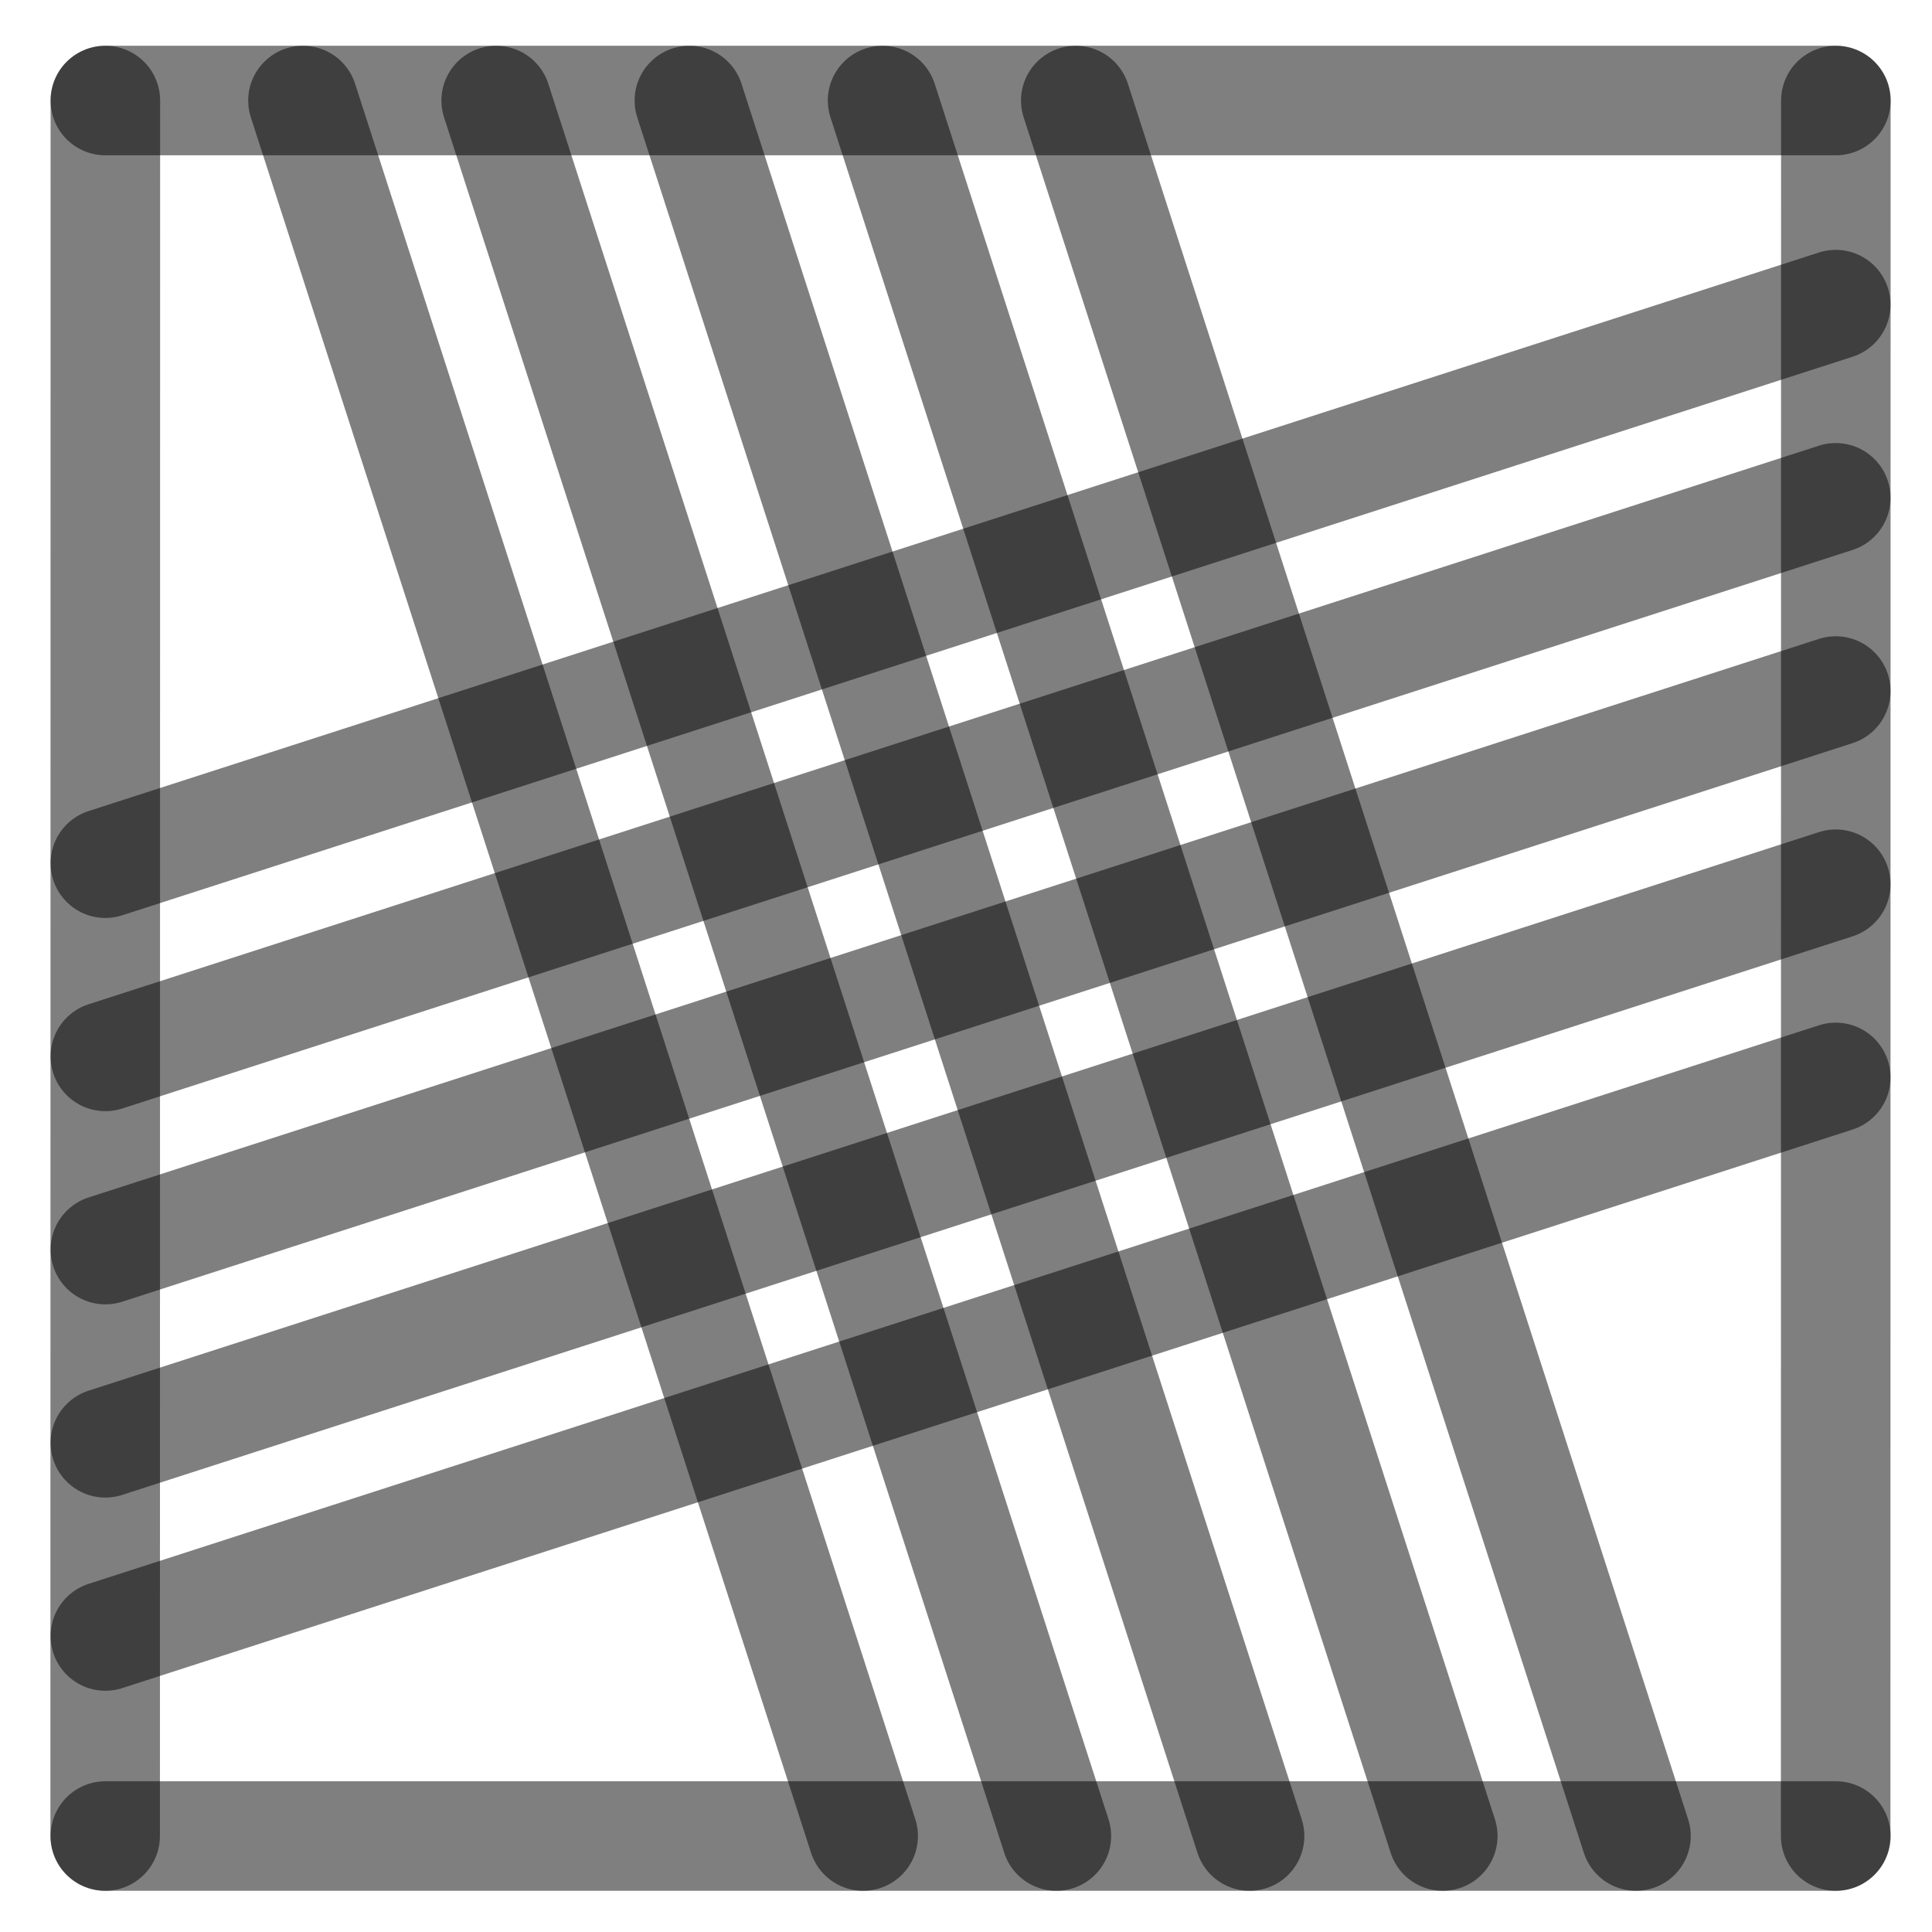
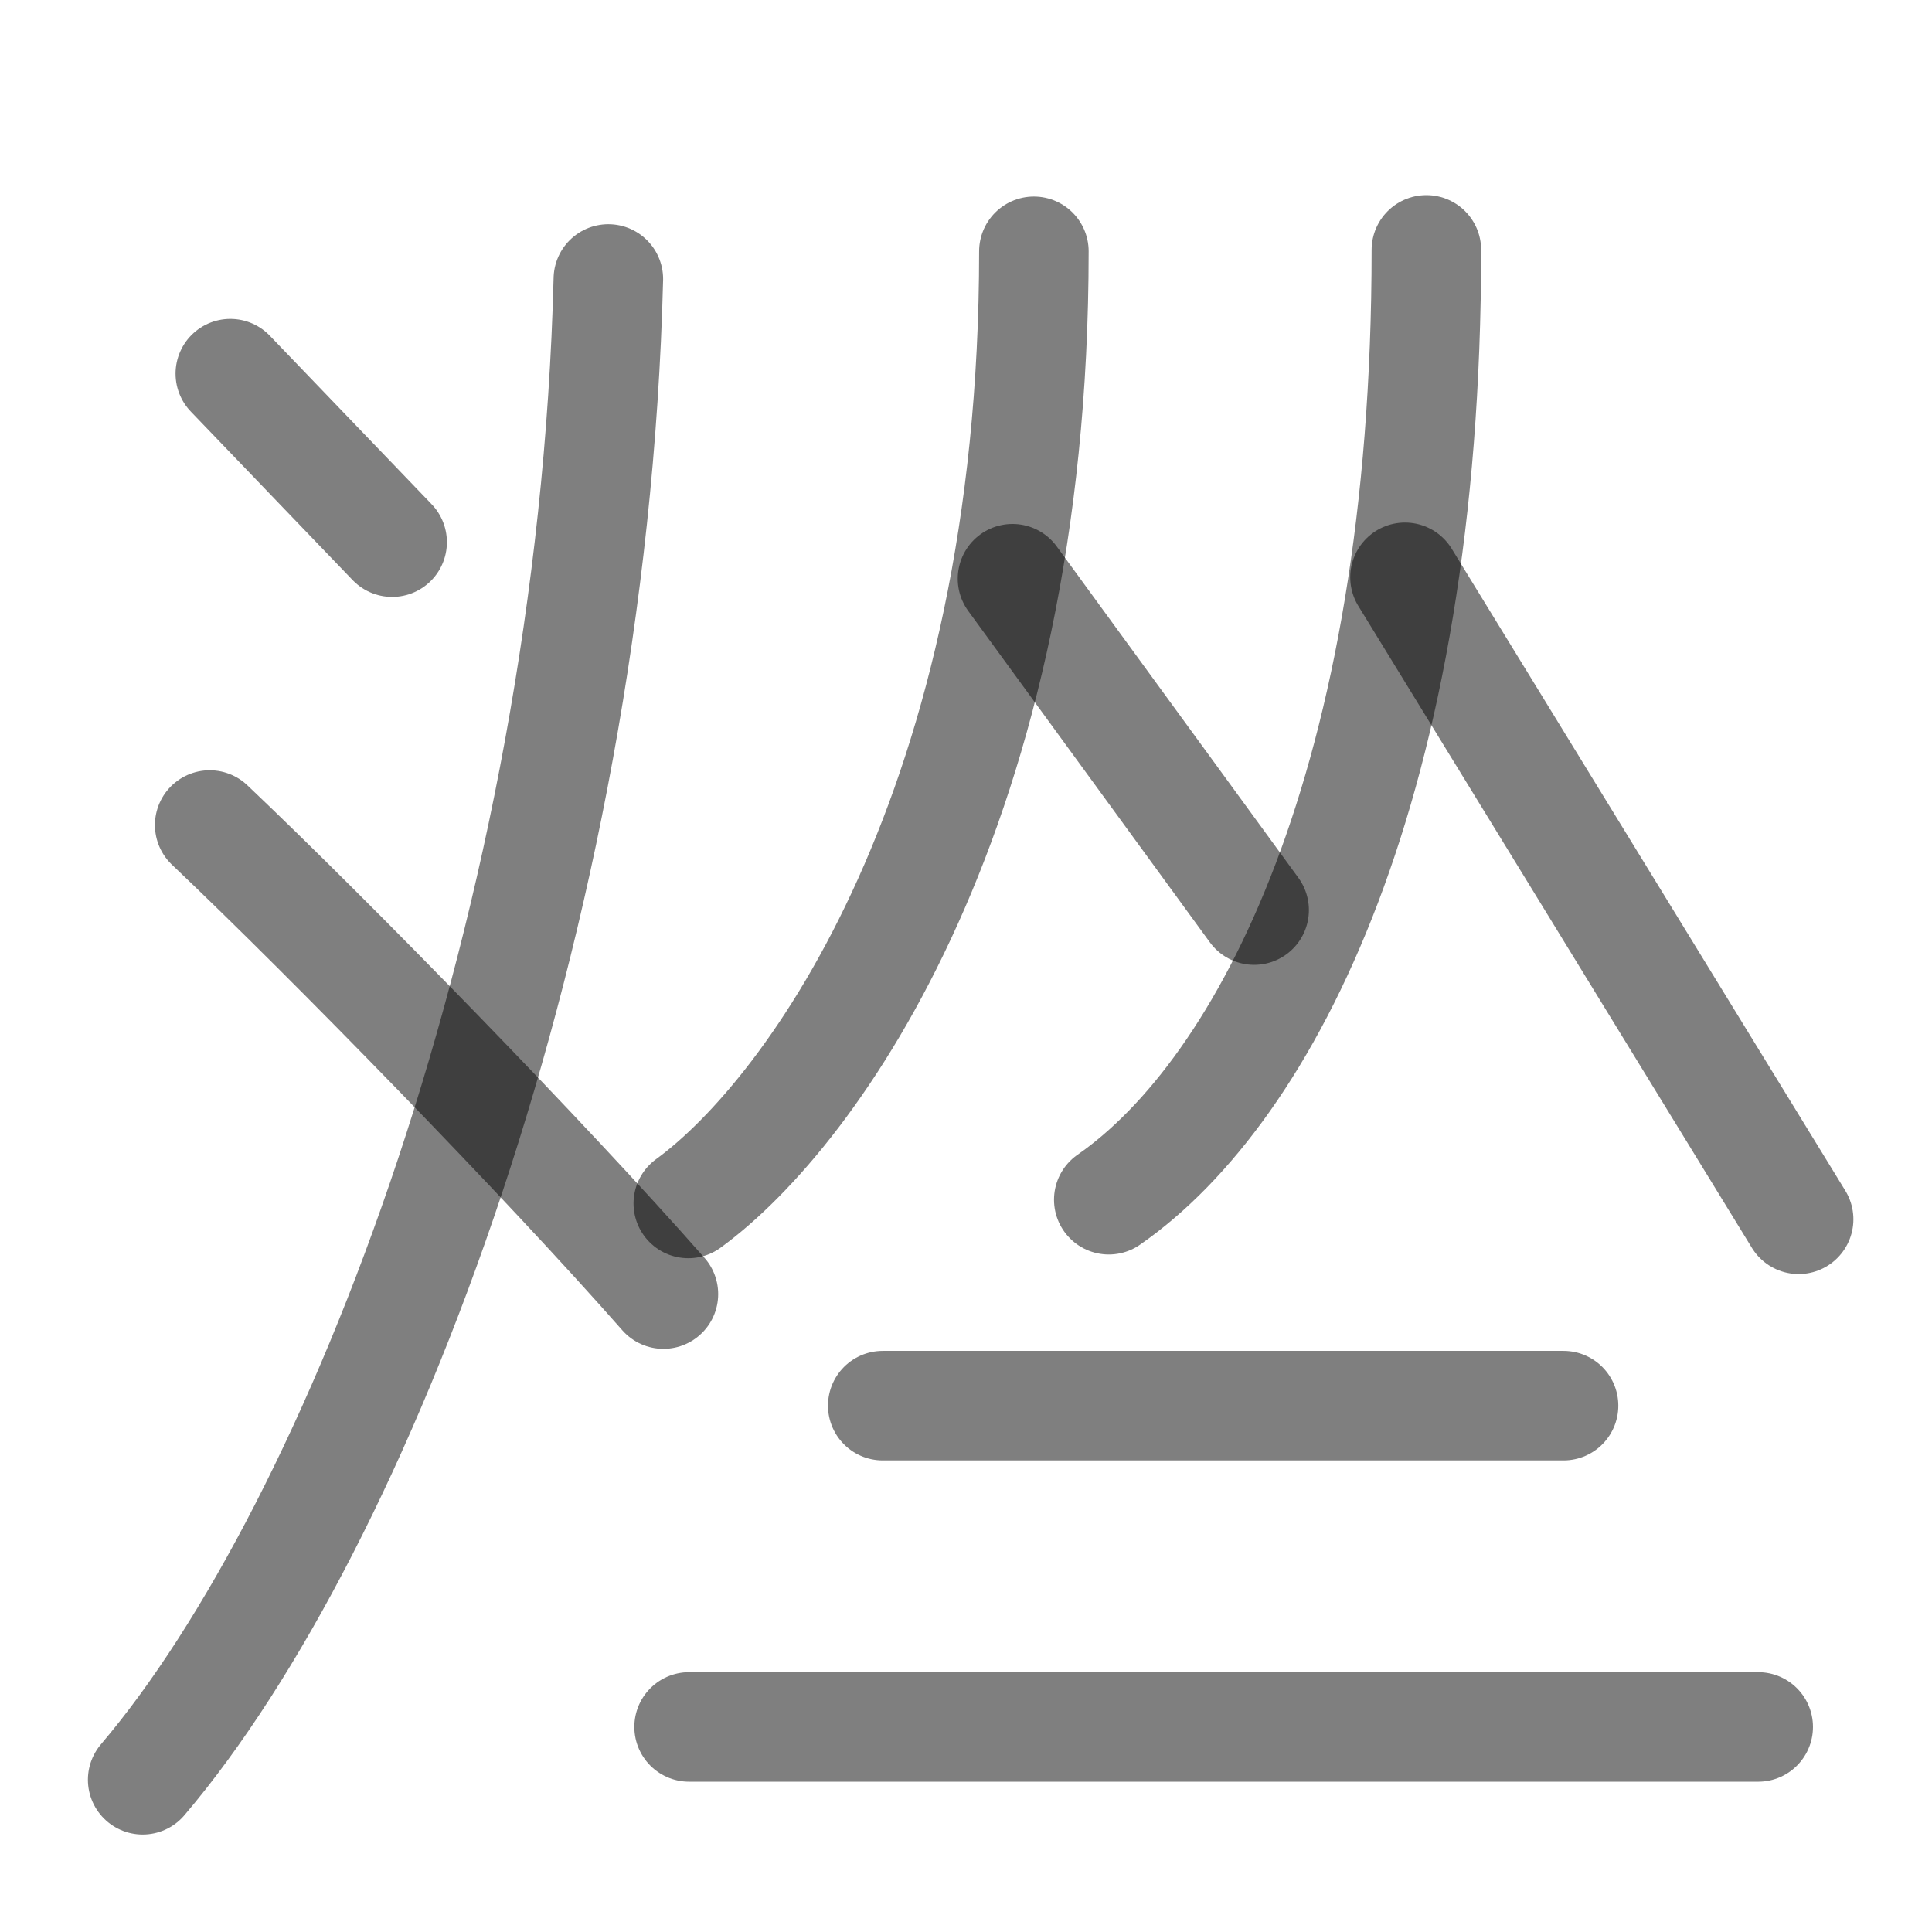
<svg xmlns="http://www.w3.org/2000/svg" width="1000" height="1000" viewBox="0 0 264.583 264.583" version="1.1" id="svg5">
  <defs id="defs2" />
-   <path style="fill:#000000;fill-opacity:1;stroke:#000000;stroke-width:15;stroke-linecap:round;stroke-linejoin:round;stroke-dasharray:none;stroke-opacity:0.5" d="M 251.403,94.634 14.429,171.129" id="path2443" />
-   <path style="fill:#000000;fill-opacity:1;stroke:#000000;stroke-width:15;stroke-linecap:round;stroke-linejoin:round;stroke-dasharray:none;stroke-opacity:0.5" d="M 118.211,251.44 41.49,13.768" id="path409" />
-   <path style="fill:#000000;fill-opacity:1;stroke:#000000;stroke-width:15;stroke-linecap:round;stroke-linejoin:round;stroke-dasharray:none;stroke-opacity:0.5" d="M 251.403,41.717 14.429,118.213" id="path471" />
-   <path style="fill:#000000;fill-opacity:1;stroke:#000000;stroke-width:15;stroke-linecap:round;stroke-linejoin:round;stroke-dasharray:none;stroke-opacity:0.5" d="M 251.403,147.55 14.429,224.046" id="path473" />
-   <path style="fill:#000000;fill-opacity:1;stroke:#000000;stroke-width:15;stroke-linecap:round;stroke-linejoin:round;stroke-dasharray:none;stroke-opacity:0.5" d="M 224.044,251.44 147.324,13.768" id="path475" />
-   <path style="fill:#000000;fill-opacity:1;stroke:#000000;stroke-width:15;stroke-linecap:round;stroke-linejoin:round;stroke-dasharray:none;stroke-opacity:0.5" d="M 171.128,251.44 94.407,13.768" id="path477" />
-   <path style="fill:#000000;fill-opacity:1;stroke:#000000;stroke-width:15;stroke-linecap:round;stroke-linejoin:round;stroke-dasharray:none;stroke-opacity:0.5" d="M 14.402,251.44 14.429,13.768" id="path292" />
-   <path style="fill:#000000;fill-opacity:1;stroke:#000000;stroke-width:15;stroke-linecap:round;stroke-linejoin:round;stroke-dasharray:none;stroke-opacity:0.5" d="m 251.39,251.44 0.026,-237.671" id="path400" />
-   <path style="fill:#000000;fill-opacity:1;stroke:#000000;stroke-width:15;stroke-linecap:round;stroke-linejoin:round;stroke-dasharray:none;stroke-opacity:0.5" d="M 14.429,13.768 H 251.417" id="path413" />
-   <path style="fill:#000000;fill-opacity:1;stroke:#000000;stroke-width:15;stroke-linecap:round;stroke-linejoin:round;stroke-dasharray:none;stroke-opacity:0.5" d="M 14.429,251.44 H 251.417" id="path451" />
-   <path style="fill:#000000;fill-opacity:1;stroke:#000000;stroke-width:15;stroke-linecap:round;stroke-linejoin:round;stroke-dasharray:none;stroke-opacity:0.5" d="M 144.669,251.44 67.949,13.768" id="path466" />
-   <path style="fill:#000000;fill-opacity:1;stroke:#000000;stroke-width:15;stroke-linecap:round;stroke-linejoin:round;stroke-dasharray:none;stroke-opacity:0.5" d="M 197.586,251.44 120.865,13.768" id="path468" />
-   <path style="fill:#000000;fill-opacity:1;stroke:#000000;stroke-width:15;stroke-linecap:round;stroke-linejoin:round;stroke-dasharray:none;stroke-opacity:0.5" d="M 251.403,68.175 14.429,144.671" id="path485" />
-   <path style="fill:#000000;fill-opacity:1;stroke:#000000;stroke-width:15;stroke-linecap:round;stroke-linejoin:round;stroke-dasharray:none;stroke-opacity:0.5" d="M 251.403,121.092 14.429,197.588" id="path487" />
+   <g id="g33224" transform="rotate(90,130.2917,130.2917)" style="fill:#999999" />
+   <path style="fill:none;fill-opacity:1;stroke:#000000;stroke-width:15;stroke-linecap:round;stroke-linejoin:round;stroke-dasharray:none;stroke-opacity:0.5" d="M 19.539,243.735 C 48.972,209.136 81.091,126.372 83.312,38.206" id="path1542" />
+   <path style="fill:none;fill-opacity:1;stroke:#000000;stroke-width:15;stroke-linecap:round;stroke-linejoin:round;stroke-dasharray:none;stroke-opacity:0.5" d="m 28.717,112.986 c 16.698,15.855 45.934,45.812 62.136,64.236" id="path1546" />
+   <path style="fill:none;fill-opacity:1;stroke:#000000;stroke-width:15;stroke-linecap:round;stroke-linejoin:round;stroke-dasharray:none;stroke-opacity:0.5" d="M 31.542,51.172 53.702,74.246" id="path15928" />
+   <path style="fill:none;fill-opacity:1;stroke:#000000;stroke-width:15;stroke-linecap:round;stroke-linejoin:round;stroke-dasharray:none;stroke-opacity:0.5" d="m 141.588,34.418 c 0,75.939 -30.187,117.912 -47.328,130.392" id="path2387" />
+   <path style="fill:none;fill-opacity:1;stroke:#000000;stroke-width:15;stroke-linecap:round;stroke-linejoin:round;stroke-dasharray:none;stroke-opacity:0.5" d="m 138.66,79.254 33.091,45.379" id="path2389" />
+   <path style="fill:none;fill-opacity:1;stroke:#000000;stroke-width:15;stroke-linecap:round;stroke-linejoin:round;stroke-dasharray:none;stroke-opacity:0.5" d="m 195.339,34.223 c 0,72.967 -21.887,115.045 -43.495,130.075" id="path2413" />
+   <path style="fill:none;fill-opacity:1;stroke:#000000;stroke-width:15;stroke-linecap:round;stroke-linejoin:round;stroke-dasharray:none;stroke-opacity:0.5" d="m 192.411,79.062 53.907,87.917" id="path2415" />
+   <path style="fill:none;fill-opacity:1;stroke:#000000;stroke-width:15;stroke-linecap:round;stroke-linejoin:round;stroke-dasharray:none;stroke-opacity:0.5" d="m 120.891,192.5 h 93.233" id="path1" />
+   <path style="fill:none;fill-opacity:1;stroke:#000000;stroke-width:15;stroke-linecap:round;stroke-linejoin:round;stroke-dasharray:none;stroke-opacity:0.5" d="M 94.371,236.5 H 240.783" id="path2" />
</svg>
